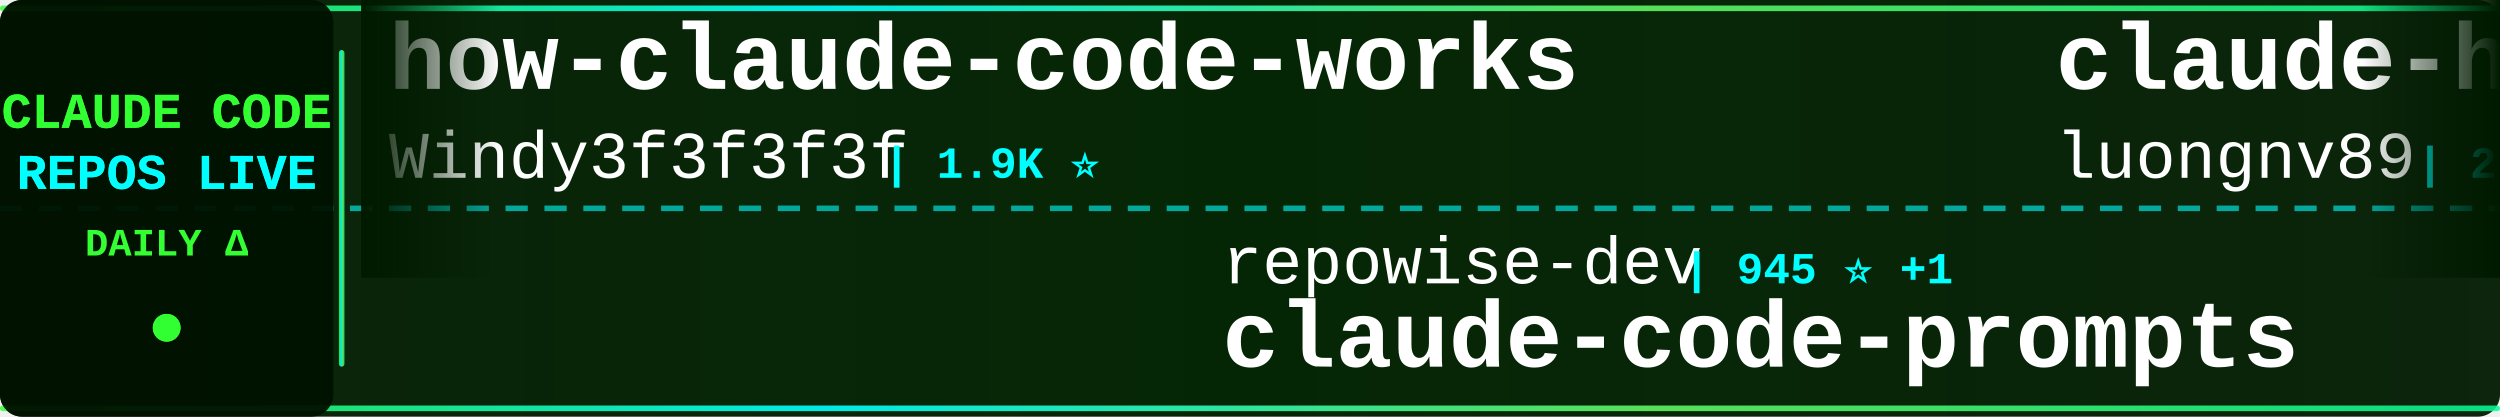
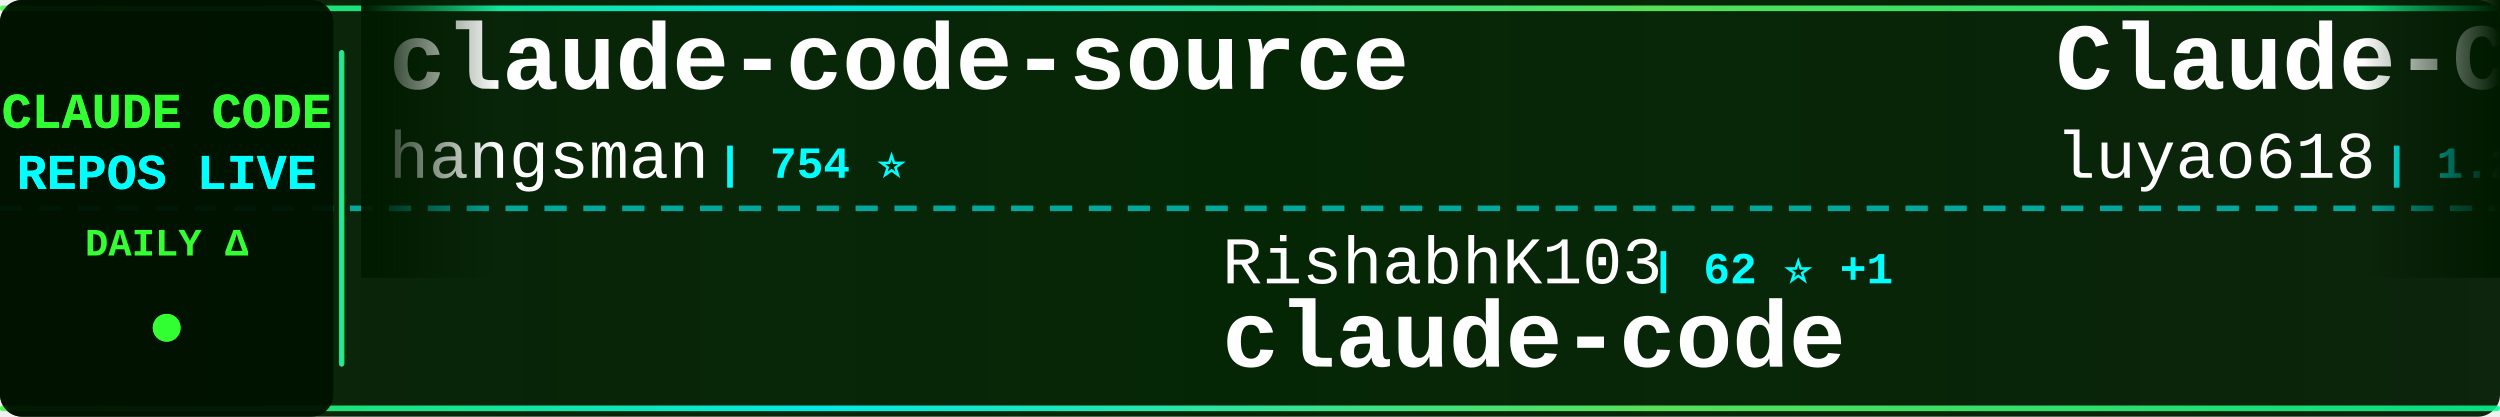
<svg xmlns="http://www.w3.org/2000/svg" width="900" height="150">
  <defs>
    <linearGradient id="tickerBg" x1="0%" y1="0%" x2="100%" y2="0%">
      <stop offset="0%" style="stop-color:#001a00;stop-opacity:0.95" />
      <stop offset="50%" style="stop-color:#002200;stop-opacity:0.98" />
      <stop offset="100%" style="stop-color:#001a00;stop-opacity:0.95" />
    </linearGradient>
    <linearGradient id="borderGrad" x1="0%" y1="0%" x2="100%" y2="0%">
      <stop offset="0%" style="stop-color:#33ff33;stop-opacity:0.85">
        <animate attributeName="stop-opacity" values="0.85;1;0.85" dur="2s" repeatCount="indefinite" />
      </stop>
      <stop offset="33%" style="stop-color:#00ffff;stop-opacity:0.9">
        <animate attributeName="stop-opacity" values="0.9;1;0.9" dur="2.2s" repeatCount="indefinite" />
      </stop>
      <stop offset="66%" style="stop-color:#66ff66;stop-opacity:0.85">
        <animate attributeName="stop-opacity" values="0.85;1;0.85" dur="1.8s" repeatCount="indefinite" />
      </stop>
      <stop offset="100%" style="stop-color:#00ff99;stop-opacity:0.85">
        <animate attributeName="stop-opacity" values="0.85;1;0.85" dur="2s" repeatCount="indefinite" />
      </stop>
    </linearGradient>
    <filter id="textGlow">
      <feGaussianBlur stdDeviation="0.1" result="coloredBlur" />
      <feMerge>
        <feMergeNode in="coloredBlur" />
        <feMergeNode in="SourceGraphic" />
      </feMerge>
    </filter>
    <filter id="metricGlow">
      <feGaussianBlur stdDeviation="0.2" result="coloredBlur" />
      <feMerge>
        <feMergeNode in="coloredBlur" />
        <feMergeNode in="SourceGraphic" />
      </feMerge>
    </filter>
    <linearGradient id="leftFade" x1="0%" y1="0%" x2="100%" y2="0%">
      <stop offset="0%" style="stop-color:#001a00;stop-opacity:1" />
      <stop offset="100%" style="stop-color:#001a00;stop-opacity:0" />
    </linearGradient>
    <linearGradient id="rightFade" x1="0%" y1="0%" x2="100%" y2="0%">
      <stop offset="0%" style="stop-color:#001a00;stop-opacity:0" />
      <stop offset="100%" style="stop-color:#001a00;stop-opacity:1" />
    </linearGradient>
  </defs>
  <rect width="900" height="150" fill="url(#tickerBg)" rx="8" />
  <rect x="0" y="2" width="900" height="2" fill="url(#borderGrad)" rx="1" />
  <rect x="0" y="146" width="900" height="2" fill="url(#borderGrad)" rx="1" />
  <line x1="0" y1="75" x2="900" y2="75" stroke="#00ffff" stroke-width="2" stroke-dasharray="8 6" opacity="0.6" />
  <rect x="0" y="0" width="120" height="150" fill="#001100" opacity="0.95" rx="8" />
  <text x="60" y="46" font-family="'Courier New', monospace" font-size="18" font-weight="bold" fill="#33ff33" text-anchor="middle" filter="url(#textGlow)">
    CLAUDE CODE
  </text>
  <text x="60" y="68" font-family="'Courier New', monospace" font-size="18" font-weight="bold" fill="#00ffff" text-anchor="middle" filter="url(#textGlow)">
    REPOS LIVE
  </text>
  <text x="60" y="92" font-family="'Courier New', monospace" font-size="14" font-weight="bold" fill="#33ff33" text-anchor="middle">
    DAILY Δ
  </text>
  <circle cx="60" cy="118" r="5" fill="#33ff33" filter="url(#metricGlow)">
    <animate attributeName="r" values="4;6;4" dur="1.5s" repeatCount="indefinite" />
    <animate attributeName="opacity" values="0.6;1;0.6" dur="1.5s" repeatCount="indefinite" />
  </circle>
  <rect x="122" y="18" width="2" height="114" fill="url(#borderGrad)" rx="1" />
  <clipPath id="tickerClip">
    <rect x="130" y="0" width="770" height="150" />
  </clipPath>
  <g clip-path="url(#tickerClip)">
    <g id="tickerItems">
      <animateTransform attributeName="transform" attributeType="XML" type="translate" from="0 0" to="-3000 0" dur="54s" repeatCount="indefinite" />
      <g transform="translate(0, 0)">
-         <text x="140" y="32" font-family="'Courier New', monospace" font-size="34" font-weight="bold" fill="#ffffff">how-claude-code-works</text>
-         <text x="140" y="64" font-family="'Courier New', monospace" font-size="24" font-weight="normal" fill="#ffffff" opacity="1.0">Windy3f3f3f3f</text>
-         <text x="318" y="64" font-family="'Courier New', monospace" font-size="16" font-weight="bold" fill="#00ffff"> | 1.9K ⭐</text>
+         <text x="140" y="32" font-family="'Courier New', monospace" font-size="34" font-weight="bold" fill="#ffffff">claude-code-source</text>
+         <text x="140" y="64" font-family="'Courier New', monospace" font-size="24" font-weight="normal" fill="#ffffff" opacity="1.0">hangsman</text>
+         <text x="258" y="64" font-family="'Courier New', monospace" font-size="16" font-weight="bold" fill="#00ffff"> | 754 ⭐</text>
      </g>
      <g transform="translate(300, 0)">
-         <text x="140" y="102" font-family="'Courier New', monospace" font-size="24" font-weight="normal" fill="#ffffff" opacity="1.0">repowise-dev</text>
-         <text x="306" y="102" font-family="'Courier New', monospace" font-size="16" font-weight="bold" fill="#00ffff"> | 945 ⭐ +1</text>
-         <text x="140" y="132" font-family="'Courier New', monospace" font-size="34" font-weight="bold" fill="#ffffff">claude-code-prompts</text>
+         <text x="140" y="102" font-family="'Courier New', monospace" font-size="24" font-weight="normal" fill="#ffffff" opacity="1.0">RishabhK103</text>
+         <text x="294" y="102" font-family="'Courier New', monospace" font-size="16" font-weight="bold" fill="#00ffff"> | 62 ⭐ +1</text>
+         <text x="140" y="132" font-family="'Courier New', monospace" font-size="34" font-weight="bold" fill="#ffffff">claude-code</text>
      </g>
      <g transform="translate(600, 0)">
-         <text x="140" y="32" font-family="'Courier New', monospace" font-size="34" font-weight="bold" fill="#ffffff">claude-howto</text>
-         <text x="140" y="64" font-family="'Courier New', monospace" font-size="24" font-weight="normal" fill="#ffffff" opacity="1.0">luongnv89</text>
-         <text x="270" y="64" font-family="'Courier New', monospace" font-size="16" font-weight="bold" fill="#00ffff"> | 27.7K ⭐ +20</text>
+         <text x="140" y="32" font-family="'Courier New', monospace" font-size="34" font-weight="bold" fill="#ffffff">Claude-Code-Source-Study</text>
+         <text x="140" y="64" font-family="'Courier New', monospace" font-size="24" font-weight="normal" fill="#ffffff" opacity="1.0">luyao618</text>
+         <text x="258" y="64" font-family="'Courier New', monospace" font-size="16" font-weight="bold" fill="#00ffff"> | 1.2K ⭐</text>
      </g>
      <g transform="translate(900, 0)">
-         <text x="140" y="102" font-family="'Courier New', monospace" font-size="24" font-weight="normal" fill="#ffffff" opacity="1.0">centminmod</text>
-         <text x="282" y="102" font-family="'Courier New', monospace" font-size="16" font-weight="bold" fill="#00ffff"> | 2.2K ⭐ +1</text>
-         <text x="140" y="132" font-family="'Courier New', monospace" font-size="34" font-weight="bold" fill="#ffffff">my-claude-code-setup</text>
+         <text x="140" y="102" font-family="'Courier New', monospace" font-size="24" font-weight="normal" fill="#ffffff" opacity="1.0">mehmoodosman</text>
+         <text x="306" y="102" font-family="'Courier New', monospace" font-size="16" font-weight="bold" fill="#00ffff"> | 165 ⭐ +1</text>
+         <text x="140" y="132" font-family="'Courier New', monospace" font-size="34" font-weight="bold" fill="#ffffff">claude-code</text>
      </g>
      <g transform="translate(1200, 0)">
-         <text x="140" y="32" font-family="'Courier New', monospace" font-size="34" font-weight="bold" fill="#ffffff">claude-code</text>
-         <text x="140" y="64" font-family="'Courier New', monospace" font-size="24" font-weight="normal" fill="#ffffff" opacity="1.0">freestylefly</text>
-         <text x="306" y="64" font-family="'Courier New', monospace" font-size="16" font-weight="bold" fill="#00ffff"> | 123 ⭐</text>
+         <text x="140" y="32" font-family="'Courier New', monospace" font-size="34" font-weight="bold" fill="#ffffff">claude-code-source-build</text>
+         <text x="140" y="64" font-family="'Courier New', monospace" font-size="24" font-weight="normal" fill="#ffffff" opacity="1.0">andrew-kramer-inno</text>
+         <text x="378" y="64" font-family="'Courier New', monospace" font-size="16" font-weight="bold" fill="#00ffff"> | 574 ⭐</text>
      </g>
      <g transform="translate(1500, 0)">
-         <text x="140" y="102" font-family="'Courier New', monospace" font-size="24" font-weight="normal" fill="#ffffff" opacity="1.0">carlvellotti</text>
-         <text x="306" y="102" font-family="'Courier New', monospace" font-size="16" font-weight="bold" fill="#00ffff"> | 1.9K ⭐ +1</text>
-         <text x="140" y="132" font-family="'Courier New', monospace" font-size="34" font-weight="bold" fill="#ffffff">claude-code-pm-course</text>
+         <text x="140" y="102" font-family="'Courier New', monospace" font-size="24" font-weight="normal" fill="#ffffff" opacity="1.0">darcyegb</text>
+         <text x="258" y="102" font-family="'Courier New', monospace" font-size="16" font-weight="bold" fill="#00ffff"> | 662 ⭐</text>
+         <text x="140" y="132" font-family="'Courier New', monospace" font-size="34" font-weight="bold" fill="#ffffff">ClaudeCodeAgents</text>
      </g>
      <g transform="translate(1800, 0)">
-         <text x="140" y="32" font-family="'Courier New', monospace" font-size="34" font-weight="bold" fill="#ffffff">awesome-claude-code-tool...</text>
-         <text x="140" y="64" font-family="'Courier New', monospace" font-size="24" font-weight="normal" fill="#ffffff" opacity="1.0">rohitg00</text>
-         <text x="258" y="64" font-family="'Courier New', monospace" font-size="16" font-weight="bold" fill="#00ffff"> | 1.3K ⭐ +2</text>
+         <text x="140" y="32" font-family="'Courier New', monospace" font-size="34" font-weight="bold" fill="#ffffff">claude_code_src</text>
+         <text x="140" y="64" font-family="'Courier New', monospace" font-size="24" font-weight="normal" fill="#ffffff" opacity="1.0">ponponon</text>
+         <text x="258" y="64" font-family="'Courier New', monospace" font-size="16" font-weight="bold" fill="#00ffff"> | 2.2K ⭐ +1</text>
      </g>
      <g transform="translate(2100, 0)">
-         <text x="140" y="102" font-family="'Courier New', monospace" font-size="24" font-weight="normal" fill="#ffffff" opacity="1.0">kodu-ai</text>
-         <text x="246" y="102" font-family="'Courier New', monospace" font-size="16" font-weight="bold" fill="#00ffff"> | 5.3K ⭐</text>
-         <text x="140" y="132" font-family="'Courier New', monospace" font-size="34" font-weight="bold" fill="#ffffff">claude-coder</text>
+         <text x="140" y="102" font-family="'Courier New', monospace" font-size="24" font-weight="normal" fill="#ffffff" opacity="1.0">AICoderTudou</text>
+         <text x="306" y="102" font-family="'Courier New', monospace" font-size="16" font-weight="bold" fill="#00ffff"> | 490 ⭐</text>
+         <text x="140" y="132" font-family="'Courier New', monospace" font-size="34" font-weight="bold" fill="#ffffff">claude-code-tudou</text>
      </g>
      <g transform="translate(2400, 0)">
-         <text x="140" y="32" font-family="'Courier New', monospace" font-size="34" font-weight="bold" fill="#ffffff">claude-code-guide</text>
-         <text x="140" y="64" font-family="'Courier New', monospace" font-size="24" font-weight="normal" fill="#ffffff" opacity="1.0">zebbern</text>
-         <text x="246" y="64" font-family="'Courier New', monospace" font-size="16" font-weight="bold" fill="#00ffff"> | 4.0K ⭐</text>
+         <text x="140" y="32" font-family="'Courier New', monospace" font-size="34" font-weight="bold" fill="#ffffff">claude-code</text>
+         <text x="140" y="64" font-family="'Courier New', monospace" font-size="24" font-weight="normal" fill="#ffffff" opacity="1.0">chiragjoshi12</text>
+         <text x="318" y="64" font-family="'Courier New', monospace" font-size="16" font-weight="bold" fill="#00ffff"> | 188 ⭐</text>
      </g>
      <g transform="translate(2700, 0)">
-         <text x="140" y="102" font-family="'Courier New', monospace" font-size="24" font-weight="normal" fill="#ffffff" opacity="1.0">alejandrobalderas</text>
-         <text x="366" y="102" font-family="'Courier New', monospace" font-size="16" font-weight="bold" fill="#00ffff"> | 1.6K ⭐ +2</text>
-         <text x="140" y="132" font-family="'Courier New', monospace" font-size="34" font-weight="bold" fill="#ffffff">claude-code-from-source</text>
+         <text x="140" y="102" font-family="'Courier New', monospace" font-size="24" font-weight="normal" fill="#ffffff" opacity="1.0">NanmiCoder</text>
+         <text x="282" y="102" font-family="'Courier New', monospace" font-size="16" font-weight="bold" fill="#00ffff"> | 7.1K ⭐ +173</text>
+         <text x="140" y="132" font-family="'Courier New', monospace" font-size="34" font-weight="bold" fill="#ffffff">cc-haha</text>
      </g>
      <g transform="translate(3000, 0)">
-         <text x="140" y="32" font-family="'Courier New', monospace" font-size="34" font-weight="bold" fill="#ffffff">how-claude-code-works</text>
-         <text x="140" y="64" font-family="'Courier New', monospace" font-size="24" font-weight="normal" fill="#ffffff" opacity="1.0">Windy3f3f3f3f</text>
-         <text x="318" y="64" font-family="'Courier New', monospace" font-size="16" font-weight="bold" fill="#00ffff"> | 1.9K ⭐</text>
+         <text x="140" y="32" font-family="'Courier New', monospace" font-size="34" font-weight="bold" fill="#ffffff">claude-code-source</text>
+         <text x="140" y="64" font-family="'Courier New', monospace" font-size="24" font-weight="normal" fill="#ffffff" opacity="1.0">hangsman</text>
+         <text x="258" y="64" font-family="'Courier New', monospace" font-size="16" font-weight="bold" fill="#00ffff"> | 754 ⭐</text>
      </g>
      <g transform="translate(3300, 0)">
-         <text x="140" y="102" font-family="'Courier New', monospace" font-size="24" font-weight="normal" fill="#ffffff" opacity="1.0">repowise-dev</text>
-         <text x="306" y="102" font-family="'Courier New', monospace" font-size="16" font-weight="bold" fill="#00ffff"> | 945 ⭐ +1</text>
-         <text x="140" y="132" font-family="'Courier New', monospace" font-size="34" font-weight="bold" fill="#ffffff">claude-code-prompts</text>
+         <text x="140" y="102" font-family="'Courier New', monospace" font-size="24" font-weight="normal" fill="#ffffff" opacity="1.0">RishabhK103</text>
+         <text x="294" y="102" font-family="'Courier New', monospace" font-size="16" font-weight="bold" fill="#00ffff"> | 62 ⭐ +1</text>
+         <text x="140" y="132" font-family="'Courier New', monospace" font-size="34" font-weight="bold" fill="#ffffff">claude-code</text>
      </g>
      <g transform="translate(3600, 0)">
-         <text x="140" y="32" font-family="'Courier New', monospace" font-size="34" font-weight="bold" fill="#ffffff">claude-howto</text>
-         <text x="140" y="64" font-family="'Courier New', monospace" font-size="24" font-weight="normal" fill="#ffffff" opacity="1.0">luongnv89</text>
-         <text x="270" y="64" font-family="'Courier New', monospace" font-size="16" font-weight="bold" fill="#00ffff"> | 27.7K ⭐ +20</text>
+         <text x="140" y="32" font-family="'Courier New', monospace" font-size="34" font-weight="bold" fill="#ffffff">Claude-Code-Source-Study</text>
+         <text x="140" y="64" font-family="'Courier New', monospace" font-size="24" font-weight="normal" fill="#ffffff" opacity="1.0">luyao618</text>
+         <text x="258" y="64" font-family="'Courier New', monospace" font-size="16" font-weight="bold" fill="#00ffff"> | 1.2K ⭐</text>
      </g>
      <g transform="translate(3900, 0)">
-         <text x="140" y="102" font-family="'Courier New', monospace" font-size="24" font-weight="normal" fill="#ffffff" opacity="1.0">centminmod</text>
-         <text x="282" y="102" font-family="'Courier New', monospace" font-size="16" font-weight="bold" fill="#00ffff"> | 2.2K ⭐ +1</text>
-         <text x="140" y="132" font-family="'Courier New', monospace" font-size="34" font-weight="bold" fill="#ffffff">my-claude-code-setup</text>
+         <text x="140" y="102" font-family="'Courier New', monospace" font-size="24" font-weight="normal" fill="#ffffff" opacity="1.0">mehmoodosman</text>
+         <text x="306" y="102" font-family="'Courier New', monospace" font-size="16" font-weight="bold" fill="#00ffff"> | 165 ⭐ +1</text>
+         <text x="140" y="132" font-family="'Courier New', monospace" font-size="34" font-weight="bold" fill="#ffffff">claude-code</text>
      </g>
    </g>
  </g>
  <rect x="130" y="0" width="50" height="100" fill="url(#leftFade)" />
  <rect x="850" y="0" width="50" height="100" fill="url(#rightFade)" />
</svg>
